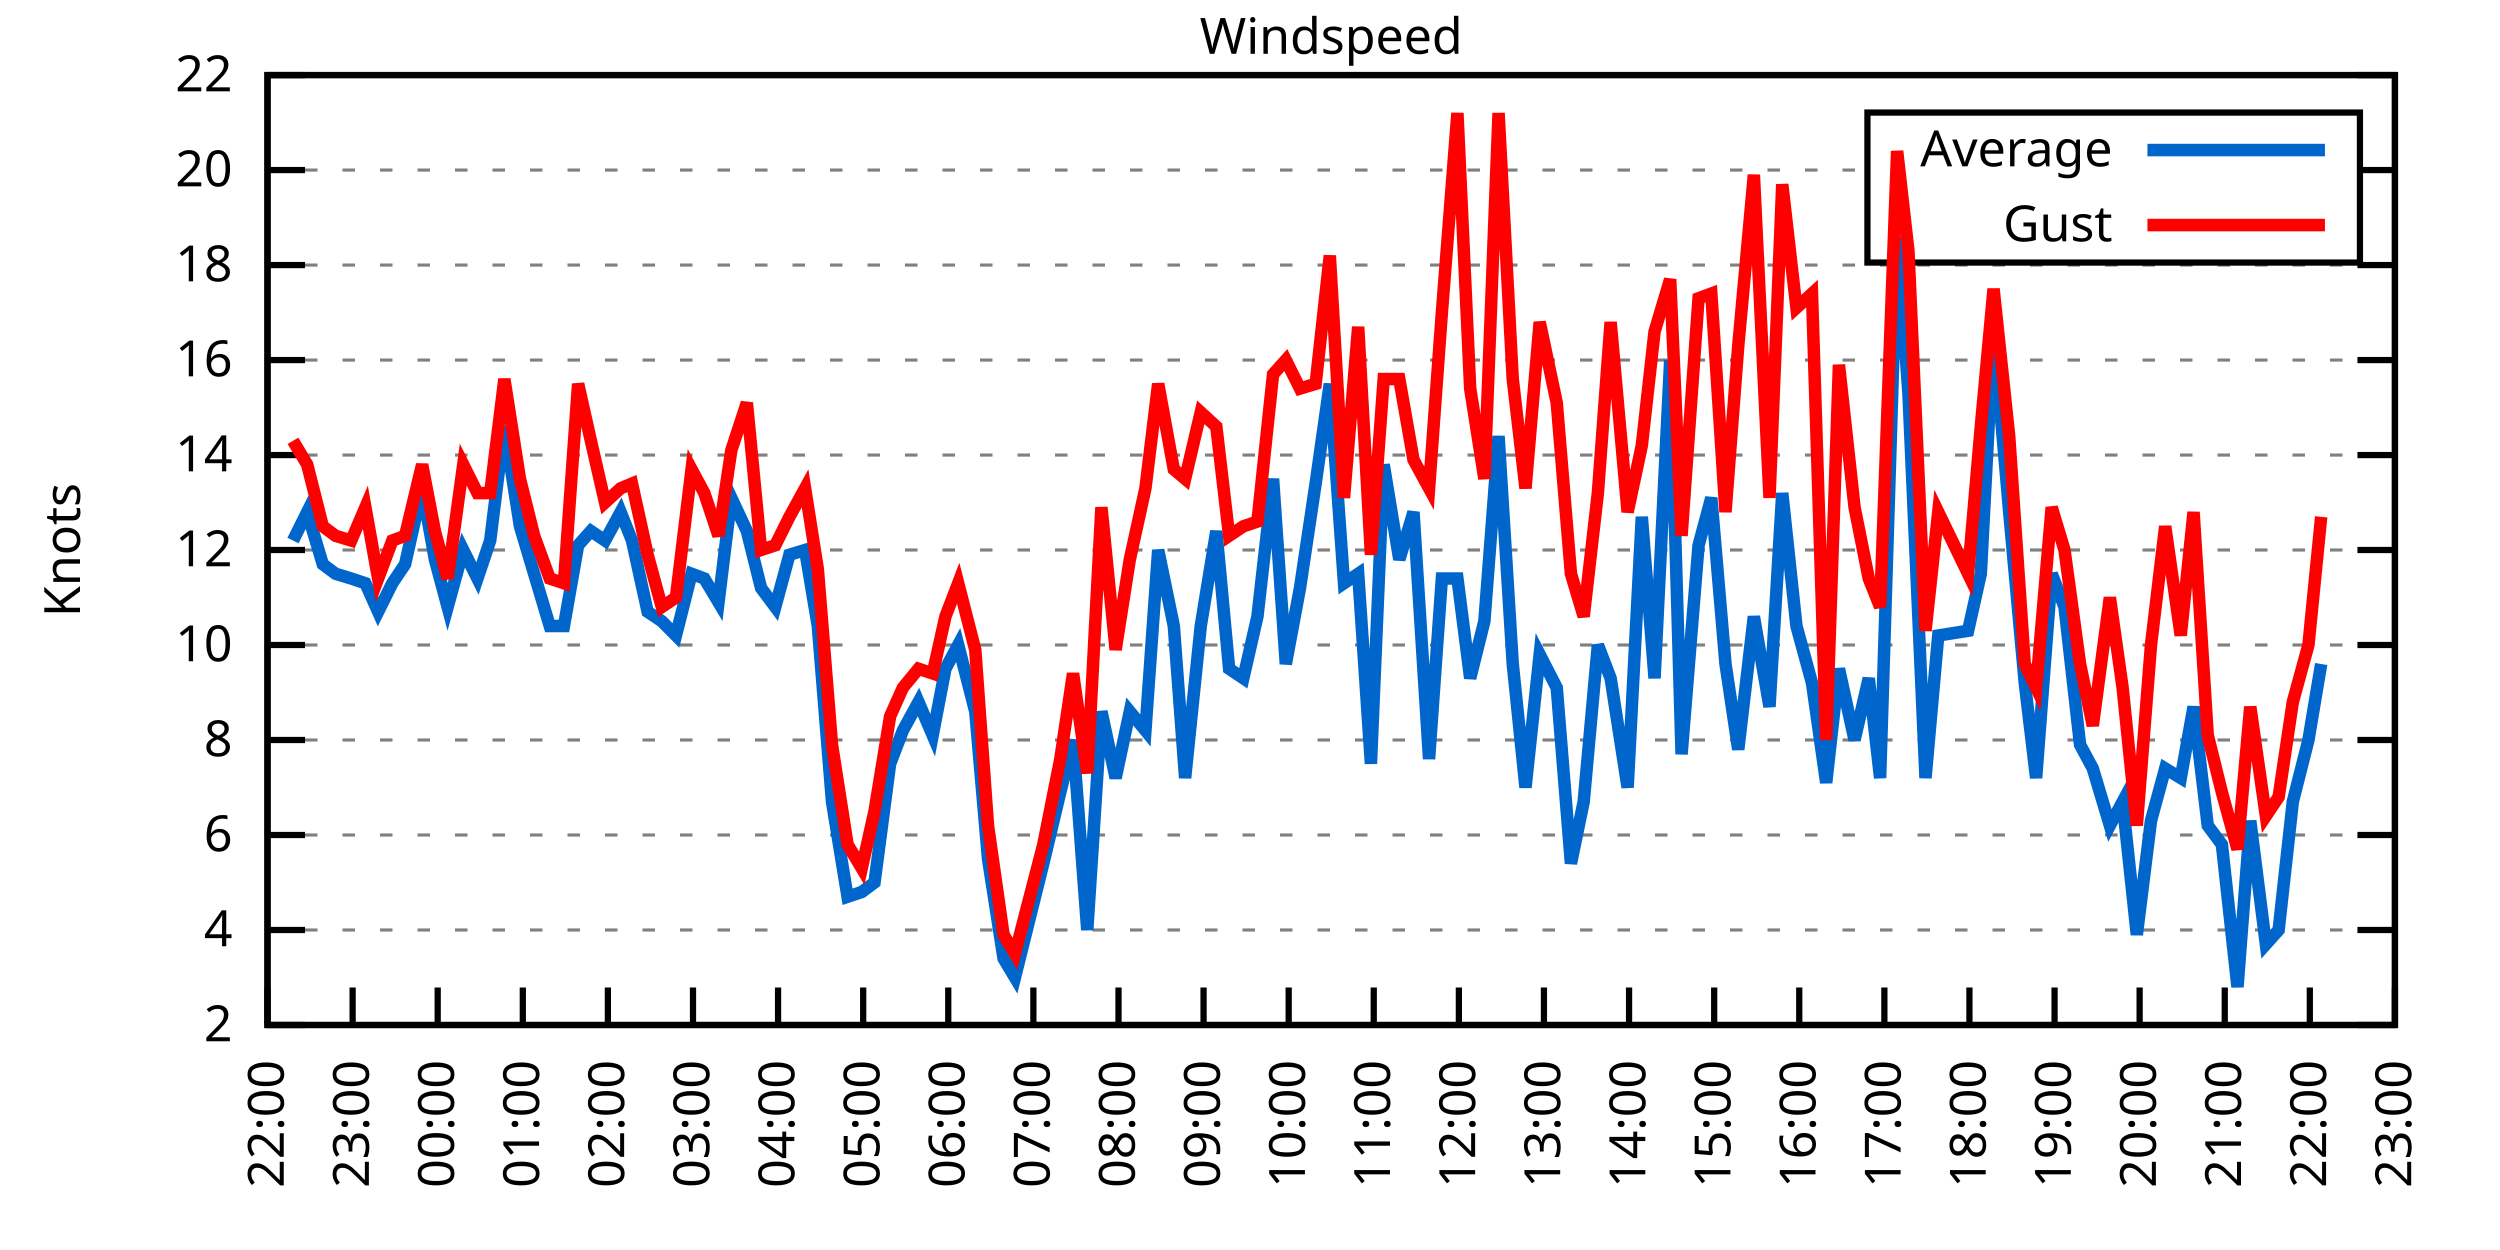
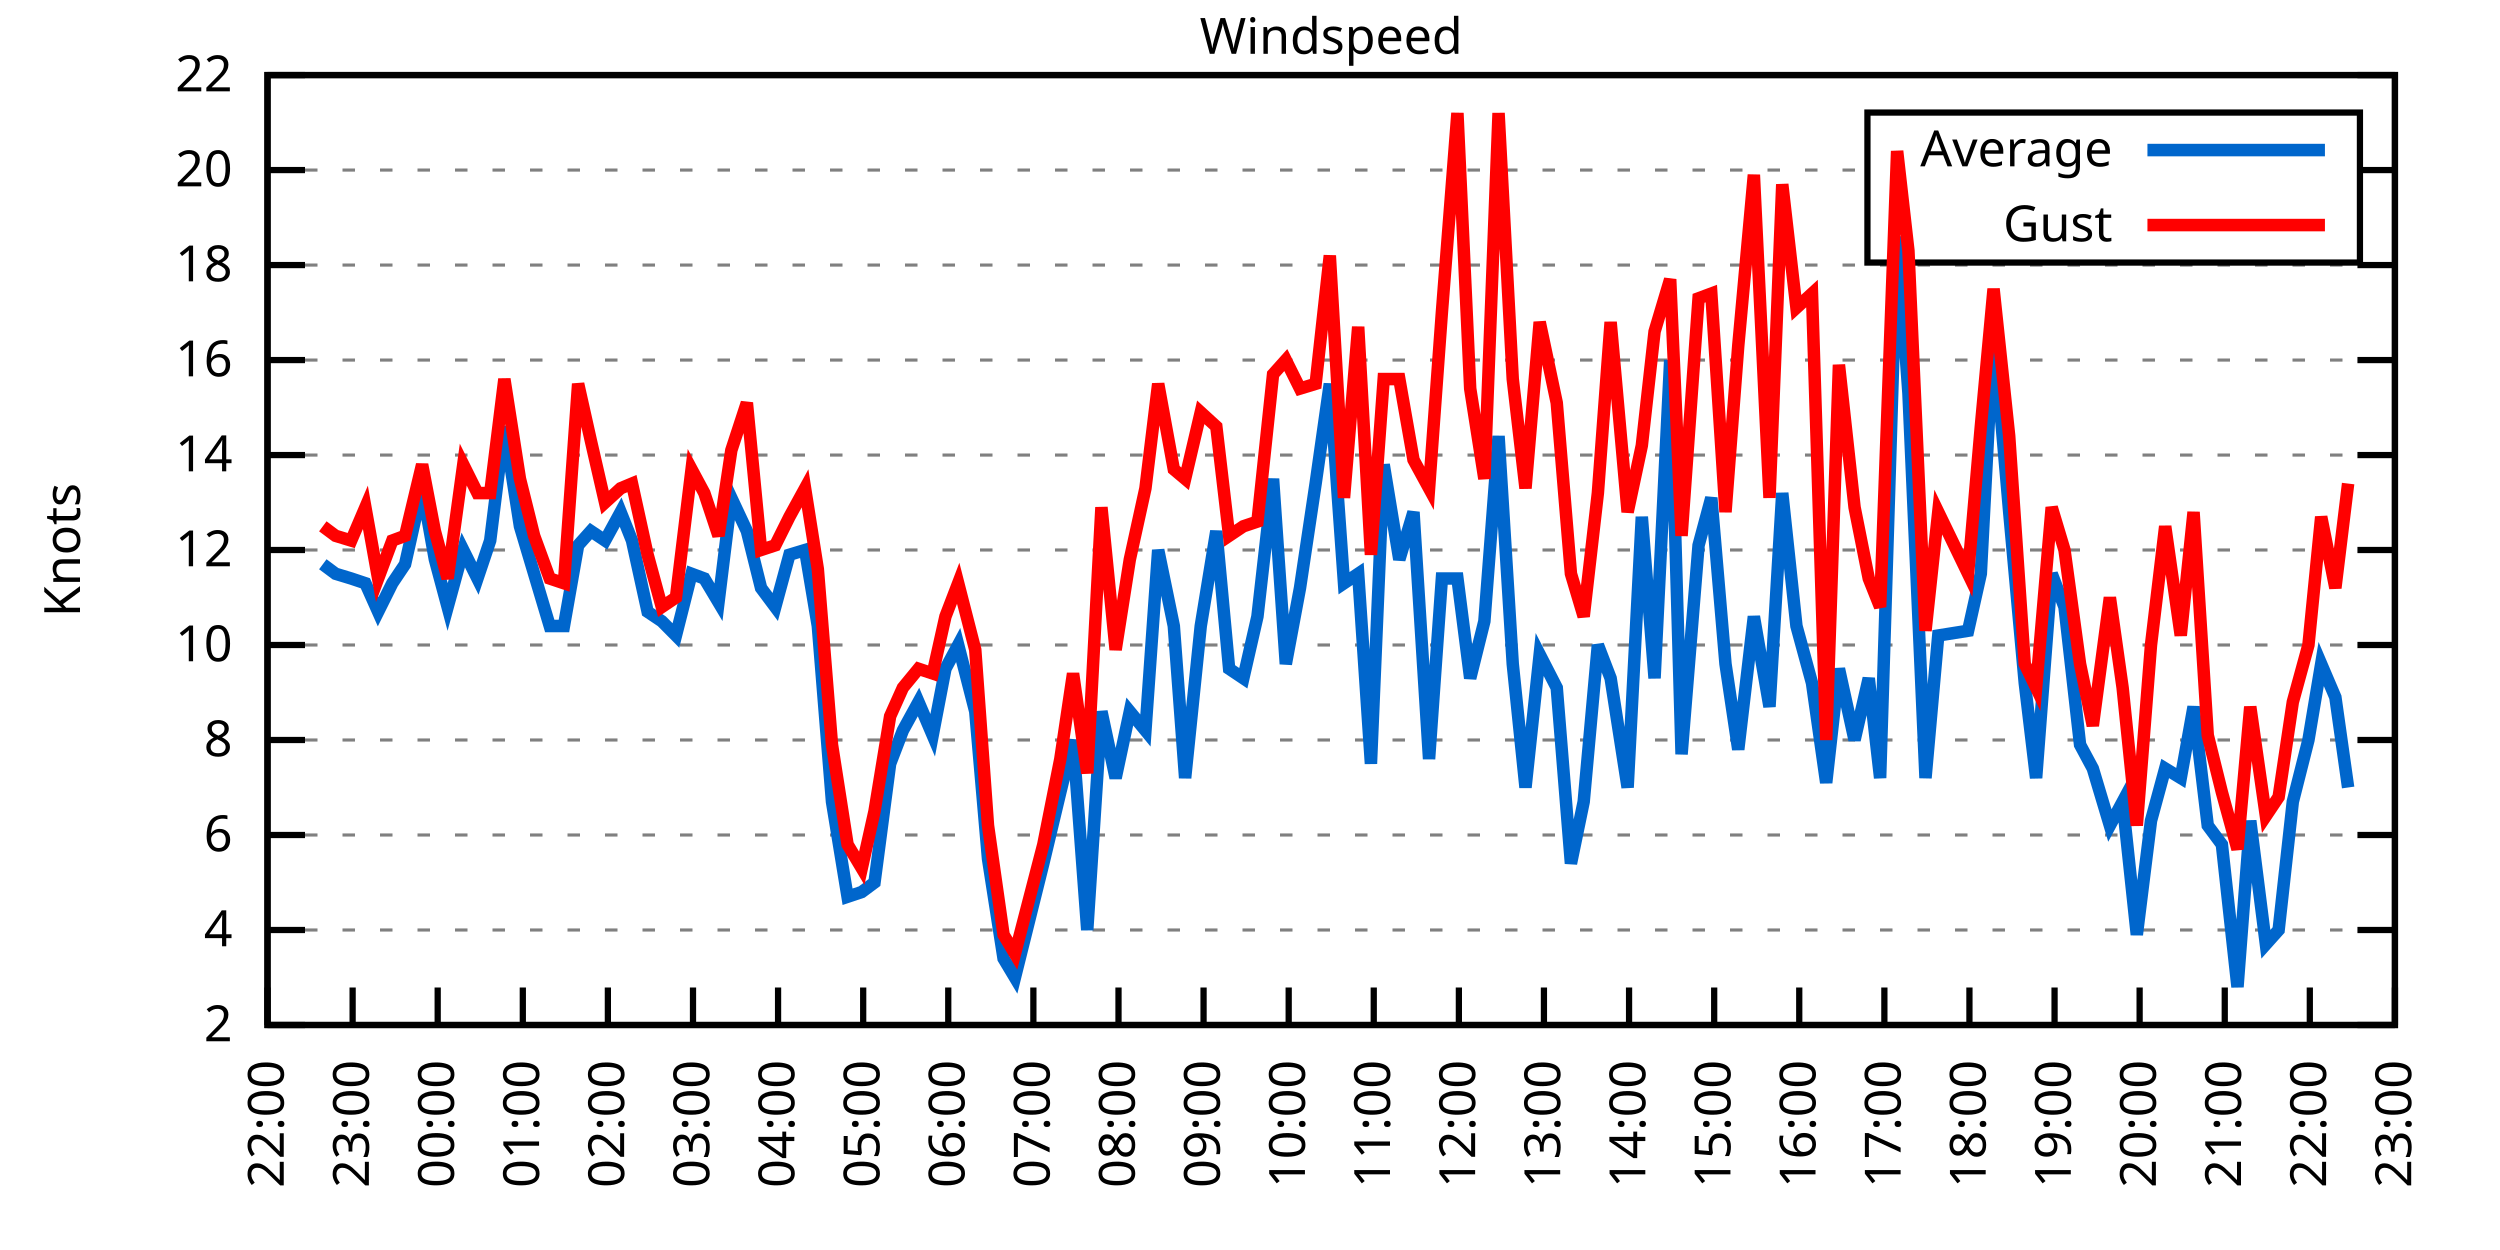
<svg xmlns="http://www.w3.org/2000/svg" xmlns:xlink="http://www.w3.org/1999/xlink" width="400" height="200" viewBox="0 0 400 200">
  <g id="gnuplot_canvas">
    <rect x="0" y="0" width="400" height="200" fill="none" />
    <defs>
      <circle id="gpDot" r="0.5" stroke-width="0.5" stroke="currentColor" />
      <path id="gpPt0" stroke-width="0.333" stroke="currentColor" d="M-1,0 h2 M0,-1 v2" />
      <path id="gpPt1" stroke-width="0.333" stroke="currentColor" d="M-1,-1 L1,1 M1,-1 L-1,1" />
      <path id="gpPt2" stroke-width="0.333" stroke="currentColor" d="M-1,0 L1,0 M0,-1 L0,1 M-1,-1 L1,1 M-1,1 L1,-1" />
      <rect id="gpPt3" stroke-width="0.333" stroke="currentColor" x="-1" y="-1" width="2" height="2" />
      <rect id="gpPt4" stroke-width="0.333" stroke="currentColor" fill="currentColor" x="-1" y="-1" width="2" height="2" />
      <circle id="gpPt5" stroke-width="0.333" stroke="currentColor" cx="0" cy="0" r="1" />
      <use xlink:href="#gpPt5" id="gpPt6" fill="currentColor" stroke="none" />
      <path id="gpPt7" stroke-width="0.333" stroke="currentColor" d="M0,-1.33 L-1.33,0.67 L1.33,0.67 z" />
      <use xlink:href="#gpPt7" id="gpPt8" fill="currentColor" stroke="none" />
      <use xlink:href="#gpPt7" id="gpPt9" stroke="currentColor" transform="rotate(180)" />
      <use xlink:href="#gpPt9" id="gpPt10" fill="currentColor" stroke="none" />
      <use xlink:href="#gpPt3" id="gpPt11" stroke="currentColor" transform="rotate(45)" />
      <use xlink:href="#gpPt11" id="gpPt12" fill="currentColor" stroke="none" />
      <path id="gpPt13" stroke-width="0.333" stroke="currentColor" d="M0,1.330 L1.265,0.411 L0.782,-1.067 L-0.782,-1.076 L-1.265,0.411 z" />
      <use xlink:href="#gpPt13" id="gpPt14" fill="currentColor" stroke="none" />
      <filter id="textbox" filterUnits="objectBoundingBox" x="0" y="0" height="1" width="1">
        <feFlood flood-color="white" flood-opacity="1" result="bgnd" />
        <feComposite in="SourceGraphic" in2="bgnd" operator="atop" />
      </filter>
      <filter id="greybox" filterUnits="objectBoundingBox" x="0" y="0" height="1" width="1">
        <feFlood flood-color="lightgrey" flood-opacity="1" result="grey" />
        <feComposite in="SourceGraphic" in2="grey" operator="atop" />
      </filter>
    </defs>
    <g fill="none" color="white" stroke="currentColor" stroke-width="1.00" stroke-linecap="butt" stroke-linejoin="miter">
</g>
    <g fill="none" color="black" stroke="currentColor" stroke-width="1.00" stroke-linecap="butt" stroke-linejoin="miter">
      <g stroke="none" shape-rendering="crispEdges">
        <polygon fill="rgb(255, 255, 255)" points="42.80,164.00 383.18,164.00 383.18,12.02 42.80,12.02 " />
      </g>
    </g>
    <g fill="none" color="black" stroke="currentColor" stroke-width="1.00" stroke-linecap="butt" stroke-linejoin="miter">
</g>
    <g fill="none" color="black" stroke="black" stroke-width="0.50" stroke-linecap="butt" stroke-linejoin="miter">
</g>
    <g fill="none" color="gray" stroke="currentColor" stroke-width="0.50" stroke-linecap="butt" stroke-linejoin="miter">
      <path stroke="gray" stroke-dasharray="2,4" class="gridline" d="M42.80,164.00 L383.19,164.00  " />
    </g>
    <g fill="none" color="gray" stroke="gray" stroke-width="1.00" stroke-linecap="butt" stroke-linejoin="miter">
</g>
    <g fill="none" color="black" stroke="currentColor" stroke-width="1.00" stroke-linecap="butt" stroke-linejoin="miter">
      <path stroke="black" d="M42.80,164.00 L48.80,164.00 M383.19,164.00 L377.19,164.00  " />
      <g transform="translate(37.20,166.60)" stroke="none" fill="black" font-family="Sans" font-size="8.00" text-anchor="end">
        <text>
          <tspan font-family="Sans"> 2</tspan>
        </text>
      </g>
    </g>
    <g fill="none" color="black" stroke="currentColor" stroke-width="1.00" stroke-linecap="butt" stroke-linejoin="miter">
</g>
    <g fill="none" color="black" stroke="black" stroke-width="0.50" stroke-linecap="butt" stroke-linejoin="miter">
</g>
    <g fill="none" color="gray" stroke="currentColor" stroke-width="0.50" stroke-linecap="butt" stroke-linejoin="miter">
      <path stroke="gray" stroke-dasharray="2,4" class="gridline" d="M42.80,148.80 L383.19,148.80  " />
    </g>
    <g fill="none" color="gray" stroke="gray" stroke-width="1.00" stroke-linecap="butt" stroke-linejoin="miter">
</g>
    <g fill="none" color="black" stroke="currentColor" stroke-width="1.00" stroke-linecap="butt" stroke-linejoin="miter">
      <path stroke="black" d="M42.80,148.80 L48.80,148.80 M383.19,148.80 L377.19,148.80  " />
      <g transform="translate(37.20,151.40)" stroke="none" fill="black" font-family="Sans" font-size="8.00" text-anchor="end">
        <text>
          <tspan font-family="Sans"> 4</tspan>
        </text>
      </g>
    </g>
    <g fill="none" color="black" stroke="currentColor" stroke-width="1.00" stroke-linecap="butt" stroke-linejoin="miter">
</g>
    <g fill="none" color="black" stroke="black" stroke-width="0.50" stroke-linecap="butt" stroke-linejoin="miter">
</g>
    <g fill="none" color="gray" stroke="currentColor" stroke-width="0.50" stroke-linecap="butt" stroke-linejoin="miter">
      <path stroke="gray" stroke-dasharray="2,4" class="gridline" d="M42.80,133.60 L383.19,133.60  " />
    </g>
    <g fill="none" color="gray" stroke="gray" stroke-width="1.00" stroke-linecap="butt" stroke-linejoin="miter">
</g>
    <g fill="none" color="black" stroke="currentColor" stroke-width="1.00" stroke-linecap="butt" stroke-linejoin="miter">
      <path stroke="black" d="M42.80,133.60 L48.80,133.60 M383.19,133.60 L377.19,133.60  " />
      <g transform="translate(37.20,136.20)" stroke="none" fill="black" font-family="Sans" font-size="8.00" text-anchor="end">
        <text>
          <tspan font-family="Sans"> 6</tspan>
        </text>
      </g>
    </g>
    <g fill="none" color="black" stroke="currentColor" stroke-width="1.00" stroke-linecap="butt" stroke-linejoin="miter">
</g>
    <g fill="none" color="black" stroke="black" stroke-width="0.50" stroke-linecap="butt" stroke-linejoin="miter">
</g>
    <g fill="none" color="gray" stroke="currentColor" stroke-width="0.50" stroke-linecap="butt" stroke-linejoin="miter">
      <path stroke="gray" stroke-dasharray="2,4" class="gridline" d="M42.80,118.40 L383.19,118.40  " />
    </g>
    <g fill="none" color="gray" stroke="gray" stroke-width="1.00" stroke-linecap="butt" stroke-linejoin="miter">
</g>
    <g fill="none" color="black" stroke="currentColor" stroke-width="1.00" stroke-linecap="butt" stroke-linejoin="miter">
      <path stroke="black" d="M42.80,118.40 L48.80,118.40 M383.19,118.40 L377.19,118.40  " />
      <g transform="translate(37.20,121.00)" stroke="none" fill="black" font-family="Sans" font-size="8.00" text-anchor="end">
        <text>
          <tspan font-family="Sans"> 8</tspan>
        </text>
      </g>
    </g>
    <g fill="none" color="black" stroke="currentColor" stroke-width="1.00" stroke-linecap="butt" stroke-linejoin="miter">
</g>
    <g fill="none" color="black" stroke="black" stroke-width="0.50" stroke-linecap="butt" stroke-linejoin="miter">
</g>
    <g fill="none" color="gray" stroke="currentColor" stroke-width="0.50" stroke-linecap="butt" stroke-linejoin="miter">
      <path stroke="gray" stroke-dasharray="2,4" class="gridline" d="M42.80,103.20 L383.19,103.20  " />
    </g>
    <g fill="none" color="gray" stroke="gray" stroke-width="1.00" stroke-linecap="butt" stroke-linejoin="miter">
</g>
    <g fill="none" color="black" stroke="currentColor" stroke-width="1.00" stroke-linecap="butt" stroke-linejoin="miter">
      <path stroke="black" d="M42.80,103.20 L48.80,103.20 M383.19,103.20 L377.19,103.20  " />
      <g transform="translate(37.20,105.80)" stroke="none" fill="black" font-family="Sans" font-size="8.00" text-anchor="end">
        <text>
          <tspan font-family="Sans"> 10</tspan>
        </text>
      </g>
    </g>
    <g fill="none" color="black" stroke="currentColor" stroke-width="1.00" stroke-linecap="butt" stroke-linejoin="miter">
</g>
    <g fill="none" color="black" stroke="black" stroke-width="0.50" stroke-linecap="butt" stroke-linejoin="miter">
</g>
    <g fill="none" color="gray" stroke="currentColor" stroke-width="0.50" stroke-linecap="butt" stroke-linejoin="miter">
      <path stroke="gray" stroke-dasharray="2,4" class="gridline" d="M42.80,88.00 L383.19,88.00  " />
    </g>
    <g fill="none" color="gray" stroke="gray" stroke-width="1.00" stroke-linecap="butt" stroke-linejoin="miter">
</g>
    <g fill="none" color="black" stroke="currentColor" stroke-width="1.00" stroke-linecap="butt" stroke-linejoin="miter">
      <path stroke="black" d="M42.80,88.00 L48.80,88.00 M383.19,88.00 L377.19,88.00  " />
      <g transform="translate(37.20,90.60)" stroke="none" fill="black" font-family="Sans" font-size="8.00" text-anchor="end">
        <text>
          <tspan font-family="Sans"> 12</tspan>
        </text>
      </g>
    </g>
    <g fill="none" color="black" stroke="currentColor" stroke-width="1.00" stroke-linecap="butt" stroke-linejoin="miter">
</g>
    <g fill="none" color="black" stroke="black" stroke-width="0.50" stroke-linecap="butt" stroke-linejoin="miter">
</g>
    <g fill="none" color="gray" stroke="currentColor" stroke-width="0.50" stroke-linecap="butt" stroke-linejoin="miter">
      <path stroke="gray" stroke-dasharray="2,4" class="gridline" d="M42.80,72.81 L383.19,72.81  " />
    </g>
    <g fill="none" color="gray" stroke="gray" stroke-width="1.00" stroke-linecap="butt" stroke-linejoin="miter">
</g>
    <g fill="none" color="black" stroke="currentColor" stroke-width="1.00" stroke-linecap="butt" stroke-linejoin="miter">
      <path stroke="black" d="M42.80,72.81 L48.80,72.81 M383.19,72.81 L377.19,72.81  " />
      <g transform="translate(37.20,75.41)" stroke="none" fill="black" font-family="Sans" font-size="8.00" text-anchor="end">
        <text>
          <tspan font-family="Sans"> 14</tspan>
        </text>
      </g>
    </g>
    <g fill="none" color="black" stroke="currentColor" stroke-width="1.00" stroke-linecap="butt" stroke-linejoin="miter">
</g>
    <g fill="none" color="black" stroke="black" stroke-width="0.50" stroke-linecap="butt" stroke-linejoin="miter">
</g>
    <g fill="none" color="gray" stroke="currentColor" stroke-width="0.50" stroke-linecap="butt" stroke-linejoin="miter">
      <path stroke="gray" stroke-dasharray="2,4" class="gridline" d="M42.80,57.61 L383.19,57.61  " />
    </g>
    <g fill="none" color="gray" stroke="gray" stroke-width="1.00" stroke-linecap="butt" stroke-linejoin="miter">
</g>
    <g fill="none" color="black" stroke="currentColor" stroke-width="1.00" stroke-linecap="butt" stroke-linejoin="miter">
      <path stroke="black" d="M42.80,57.61 L48.80,57.61 M383.19,57.61 L377.19,57.61  " />
      <g transform="translate(37.20,60.21)" stroke="none" fill="black" font-family="Sans" font-size="8.00" text-anchor="end">
        <text>
          <tspan font-family="Sans"> 16</tspan>
        </text>
      </g>
    </g>
    <g fill="none" color="black" stroke="currentColor" stroke-width="1.00" stroke-linecap="butt" stroke-linejoin="miter">
</g>
    <g fill="none" color="black" stroke="black" stroke-width="0.50" stroke-linecap="butt" stroke-linejoin="miter">
</g>
    <g fill="none" color="gray" stroke="currentColor" stroke-width="0.50" stroke-linecap="butt" stroke-linejoin="miter">
      <path stroke="gray" stroke-dasharray="2,4" class="gridline" d="M42.80,42.41 L383.19,42.41  " />
    </g>
    <g fill="none" color="gray" stroke="gray" stroke-width="1.00" stroke-linecap="butt" stroke-linejoin="miter">
</g>
    <g fill="none" color="black" stroke="currentColor" stroke-width="1.00" stroke-linecap="butt" stroke-linejoin="miter">
      <path stroke="black" d="M42.80,42.41 L48.80,42.41 M383.19,42.41 L377.19,42.41  " />
      <g transform="translate(37.20,45.01)" stroke="none" fill="black" font-family="Sans" font-size="8.00" text-anchor="end">
        <text>
          <tspan font-family="Sans"> 18</tspan>
        </text>
      </g>
    </g>
    <g fill="none" color="black" stroke="currentColor" stroke-width="1.00" stroke-linecap="butt" stroke-linejoin="miter">
</g>
    <g fill="none" color="black" stroke="black" stroke-width="0.50" stroke-linecap="butt" stroke-linejoin="miter">
</g>
    <g fill="none" color="gray" stroke="currentColor" stroke-width="0.50" stroke-linecap="butt" stroke-linejoin="miter">
      <path stroke="gray" stroke-dasharray="2,4" class="gridline" d="M42.80,27.21 L298.79,27.21 M377.59,27.21 L383.19,27.21  " />
    </g>
    <g fill="none" color="gray" stroke="gray" stroke-width="1.00" stroke-linecap="butt" stroke-linejoin="miter">
</g>
    <g fill="none" color="black" stroke="currentColor" stroke-width="1.00" stroke-linecap="butt" stroke-linejoin="miter">
      <path stroke="black" d="M42.80,27.21 L48.80,27.21 M383.19,27.21 L377.19,27.21  " />
      <g transform="translate(37.20,29.81)" stroke="none" fill="black" font-family="Sans" font-size="8.00" text-anchor="end">
        <text>
          <tspan font-family="Sans"> 20</tspan>
        </text>
      </g>
    </g>
    <g fill="none" color="black" stroke="currentColor" stroke-width="1.00" stroke-linecap="butt" stroke-linejoin="miter">
</g>
    <g fill="none" color="black" stroke="black" stroke-width="0.50" stroke-linecap="butt" stroke-linejoin="miter">
</g>
    <g fill="none" color="gray" stroke="currentColor" stroke-width="0.50" stroke-linecap="butt" stroke-linejoin="miter">
      <path stroke="gray" stroke-dasharray="2,4" class="gridline" d="M42.80,12.01 L383.19,12.01  " />
    </g>
    <g fill="none" color="gray" stroke="gray" stroke-width="1.00" stroke-linecap="butt" stroke-linejoin="miter">
</g>
    <g fill="none" color="black" stroke="currentColor" stroke-width="1.00" stroke-linecap="butt" stroke-linejoin="miter">
      <path stroke="black" d="M42.80,12.01 L48.80,12.01 M383.19,12.01 L377.19,12.01  " />
      <g transform="translate(37.20,14.61)" stroke="none" fill="black" font-family="Sans" font-size="8.00" text-anchor="end">
        <text>
          <tspan font-family="Sans"> 22</tspan>
        </text>
      </g>
    </g>
    <g fill="none" color="black" stroke="currentColor" stroke-width="1.00" stroke-linecap="butt" stroke-linejoin="miter">
      <path stroke="black" d="M42.80,164.00 L42.80,158.00  " />
      <g transform="translate(45.40,169.60) rotate(270.00)" stroke="none" fill="black" font-family="Sans" font-size="8.00" text-anchor="end">
        <text>
          <tspan font-family="Sans">22:00</tspan>
        </text>
      </g>
    </g>
    <g fill="none" color="black" stroke="currentColor" stroke-width="1.00" stroke-linecap="butt" stroke-linejoin="miter">
      <path stroke="black" d="M56.42,164.00 L56.42,158.00  " />
      <g transform="translate(59.02,169.60) rotate(270.00)" stroke="none" fill="black" font-family="Sans" font-size="8.00" text-anchor="end">
        <text>
          <tspan font-family="Sans">23:00</tspan>
        </text>
      </g>
    </g>
    <g fill="none" color="black" stroke="currentColor" stroke-width="1.00" stroke-linecap="butt" stroke-linejoin="miter">
      <path stroke="black" d="M70.03,164.00 L70.03,158.00  " />
      <g transform="translate(72.63,169.60) rotate(270.00)" stroke="none" fill="black" font-family="Sans" font-size="8.00" text-anchor="end">
        <text>
          <tspan font-family="Sans">00:00</tspan>
        </text>
      </g>
    </g>
    <g fill="none" color="black" stroke="currentColor" stroke-width="1.00" stroke-linecap="butt" stroke-linejoin="miter">
      <path stroke="black" d="M83.65,164.00 L83.65,158.00  " />
      <g transform="translate(86.25,169.60) rotate(270.00)" stroke="none" fill="black" font-family="Sans" font-size="8.00" text-anchor="end">
        <text>
          <tspan font-family="Sans">01:00</tspan>
        </text>
      </g>
    </g>
    <g fill="none" color="black" stroke="currentColor" stroke-width="1.00" stroke-linecap="butt" stroke-linejoin="miter">
      <path stroke="black" d="M97.26,164.00 L97.26,158.00  " />
      <g transform="translate(99.86,169.60) rotate(270.00)" stroke="none" fill="black" font-family="Sans" font-size="8.00" text-anchor="end">
        <text>
          <tspan font-family="Sans">02:00</tspan>
        </text>
      </g>
    </g>
    <g fill="none" color="black" stroke="currentColor" stroke-width="1.00" stroke-linecap="butt" stroke-linejoin="miter">
      <path stroke="black" d="M110.88,164.00 L110.88,158.00  " />
      <g transform="translate(113.48,169.60) rotate(270.00)" stroke="none" fill="black" font-family="Sans" font-size="8.00" text-anchor="end">
        <text>
          <tspan font-family="Sans">03:00</tspan>
        </text>
      </g>
    </g>
    <g fill="none" color="black" stroke="currentColor" stroke-width="1.00" stroke-linecap="butt" stroke-linejoin="miter">
      <path stroke="black" d="M124.49,164.00 L124.49,158.00  " />
      <g transform="translate(127.09,169.60) rotate(270.00)" stroke="none" fill="black" font-family="Sans" font-size="8.00" text-anchor="end">
        <text>
          <tspan font-family="Sans">04:00</tspan>
        </text>
      </g>
    </g>
    <g fill="none" color="black" stroke="currentColor" stroke-width="1.00" stroke-linecap="butt" stroke-linejoin="miter">
      <path stroke="black" d="M138.11,164.00 L138.11,158.00  " />
      <g transform="translate(140.71,169.60) rotate(270.00)" stroke="none" fill="black" font-family="Sans" font-size="8.00" text-anchor="end">
        <text>
          <tspan font-family="Sans">05:00</tspan>
        </text>
      </g>
    </g>
    <g fill="none" color="black" stroke="currentColor" stroke-width="1.00" stroke-linecap="butt" stroke-linejoin="miter">
      <path stroke="black" d="M151.72,164.00 L151.72,158.00  " />
      <g transform="translate(154.32,169.60) rotate(270.00)" stroke="none" fill="black" font-family="Sans" font-size="8.00" text-anchor="end">
        <text>
          <tspan font-family="Sans">06:00</tspan>
        </text>
      </g>
    </g>
    <g fill="none" color="black" stroke="currentColor" stroke-width="1.00" stroke-linecap="butt" stroke-linejoin="miter">
      <path stroke="black" d="M165.34,164.00 L165.34,158.00  " />
      <g transform="translate(167.94,169.60) rotate(270.00)" stroke="none" fill="black" font-family="Sans" font-size="8.00" text-anchor="end">
        <text>
          <tspan font-family="Sans">07:00</tspan>
        </text>
      </g>
    </g>
    <g fill="none" color="black" stroke="currentColor" stroke-width="1.00" stroke-linecap="butt" stroke-linejoin="miter">
      <path stroke="black" d="M178.96,164.00 L178.96,158.00  " />
      <g transform="translate(181.56,169.60) rotate(270.00)" stroke="none" fill="black" font-family="Sans" font-size="8.00" text-anchor="end">
        <text>
          <tspan font-family="Sans">08:00</tspan>
        </text>
      </g>
    </g>
    <g fill="none" color="black" stroke="currentColor" stroke-width="1.00" stroke-linecap="butt" stroke-linejoin="miter">
      <path stroke="black" d="M192.57,164.00 L192.57,158.00  " />
      <g transform="translate(195.17,169.60) rotate(270.00)" stroke="none" fill="black" font-family="Sans" font-size="8.00" text-anchor="end">
        <text>
          <tspan font-family="Sans">09:00</tspan>
        </text>
      </g>
    </g>
    <g fill="none" color="black" stroke="currentColor" stroke-width="1.00" stroke-linecap="butt" stroke-linejoin="miter">
      <path stroke="black" d="M206.19,164.00 L206.19,158.00  " />
      <g transform="translate(208.79,169.60) rotate(270.00)" stroke="none" fill="black" font-family="Sans" font-size="8.00" text-anchor="end">
        <text>
          <tspan font-family="Sans">10:00</tspan>
        </text>
      </g>
    </g>
    <g fill="none" color="black" stroke="currentColor" stroke-width="1.00" stroke-linecap="butt" stroke-linejoin="miter">
      <path stroke="black" d="M219.80,164.00 L219.80,158.00  " />
      <g transform="translate(222.40,169.60) rotate(270.00)" stroke="none" fill="black" font-family="Sans" font-size="8.00" text-anchor="end">
        <text>
          <tspan font-family="Sans">11:00</tspan>
        </text>
      </g>
    </g>
    <g fill="none" color="black" stroke="currentColor" stroke-width="1.00" stroke-linecap="butt" stroke-linejoin="miter">
      <path stroke="black" d="M233.42,164.00 L233.42,158.00  " />
      <g transform="translate(236.02,169.60) rotate(270.00)" stroke="none" fill="black" font-family="Sans" font-size="8.00" text-anchor="end">
        <text>
          <tspan font-family="Sans">12:00</tspan>
        </text>
      </g>
    </g>
    <g fill="none" color="black" stroke="currentColor" stroke-width="1.00" stroke-linecap="butt" stroke-linejoin="miter">
      <path stroke="black" d="M247.03,164.00 L247.03,158.00  " />
      <g transform="translate(249.63,169.60) rotate(270.00)" stroke="none" fill="black" font-family="Sans" font-size="8.00" text-anchor="end">
        <text>
          <tspan font-family="Sans">13:00</tspan>
        </text>
      </g>
    </g>
    <g fill="none" color="black" stroke="currentColor" stroke-width="1.00" stroke-linecap="butt" stroke-linejoin="miter">
      <path stroke="black" d="M260.65,164.00 L260.65,158.00  " />
      <g transform="translate(263.25,169.60) rotate(270.00)" stroke="none" fill="black" font-family="Sans" font-size="8.00" text-anchor="end">
        <text>
          <tspan font-family="Sans">14:00</tspan>
        </text>
      </g>
    </g>
    <g fill="none" color="black" stroke="currentColor" stroke-width="1.00" stroke-linecap="butt" stroke-linejoin="miter">
      <path stroke="black" d="M274.27,164.00 L274.27,158.00  " />
      <g transform="translate(276.87,169.60) rotate(270.00)" stroke="none" fill="black" font-family="Sans" font-size="8.00" text-anchor="end">
        <text>
          <tspan font-family="Sans">15:00</tspan>
        </text>
      </g>
    </g>
    <g fill="none" color="black" stroke="currentColor" stroke-width="1.00" stroke-linecap="butt" stroke-linejoin="miter">
      <path stroke="black" d="M287.88,164.00 L287.88,158.00  " />
      <g transform="translate(290.48,169.60) rotate(270.00)" stroke="none" fill="black" font-family="Sans" font-size="8.00" text-anchor="end">
        <text>
          <tspan font-family="Sans">16:00</tspan>
        </text>
      </g>
    </g>
    <g fill="none" color="black" stroke="currentColor" stroke-width="1.00" stroke-linecap="butt" stroke-linejoin="miter">
      <path stroke="black" d="M301.50,164.00 L301.50,158.00  " />
      <g transform="translate(304.10,169.60) rotate(270.00)" stroke="none" fill="black" font-family="Sans" font-size="8.00" text-anchor="end">
        <text>
          <tspan font-family="Sans">17:00</tspan>
        </text>
      </g>
    </g>
    <g fill="none" color="black" stroke="currentColor" stroke-width="1.00" stroke-linecap="butt" stroke-linejoin="miter">
      <path stroke="black" d="M315.11,164.00 L315.11,158.00  " />
      <g transform="translate(317.71,169.60) rotate(270.00)" stroke="none" fill="black" font-family="Sans" font-size="8.00" text-anchor="end">
        <text>
          <tspan font-family="Sans">18:00</tspan>
        </text>
      </g>
    </g>
    <g fill="none" color="black" stroke="currentColor" stroke-width="1.00" stroke-linecap="butt" stroke-linejoin="miter">
      <path stroke="black" d="M328.73,164.00 L328.73,158.00  " />
      <g transform="translate(331.33,169.60) rotate(270.00)" stroke="none" fill="black" font-family="Sans" font-size="8.00" text-anchor="end">
        <text>
          <tspan font-family="Sans">19:00</tspan>
        </text>
      </g>
    </g>
    <g fill="none" color="black" stroke="currentColor" stroke-width="1.00" stroke-linecap="butt" stroke-linejoin="miter">
      <path stroke="black" d="M342.34,164.00 L342.34,158.00  " />
      <g transform="translate(344.94,169.60) rotate(270.00)" stroke="none" fill="black" font-family="Sans" font-size="8.00" text-anchor="end">
        <text>
          <tspan font-family="Sans">20:00</tspan>
        </text>
      </g>
    </g>
    <g fill="none" color="black" stroke="currentColor" stroke-width="1.00" stroke-linecap="butt" stroke-linejoin="miter">
      <path stroke="black" d="M355.96,164.00 L355.96,158.00  " />
      <g transform="translate(358.56,169.60) rotate(270.00)" stroke="none" fill="black" font-family="Sans" font-size="8.00" text-anchor="end">
        <text>
          <tspan font-family="Sans">21:00</tspan>
        </text>
      </g>
    </g>
    <g fill="none" color="black" stroke="currentColor" stroke-width="1.00" stroke-linecap="butt" stroke-linejoin="miter">
      <path stroke="black" d="M369.57,164.00 L369.57,158.00  " />
      <g transform="translate(372.17,169.60) rotate(270.00)" stroke="none" fill="black" font-family="Sans" font-size="8.00" text-anchor="end">
        <text>
          <tspan font-family="Sans">22:00</tspan>
        </text>
      </g>
    </g>
    <g fill="none" color="black" stroke="currentColor" stroke-width="1.00" stroke-linecap="butt" stroke-linejoin="miter">
      <path stroke="black" d="M383.19,164.00 L383.19,158.00  " />
      <g transform="translate(385.79,169.60) rotate(270.00)" stroke="none" fill="black" font-family="Sans" font-size="8.00" text-anchor="end">
        <text>
          <tspan font-family="Sans">23:00</tspan>
        </text>
      </g>
    </g>
    <g fill="none" color="black" stroke="currentColor" stroke-width="1.00" stroke-linecap="butt" stroke-linejoin="miter">
</g>
    <g fill="none" color="black" stroke="currentColor" stroke-width="1.00" stroke-linecap="butt" stroke-linejoin="miter">
      <path stroke="black" d="M42.80,12.01 L42.80,164.00 L383.19,164.00 L383.19,12.01 L42.80,12.01 Z  " />
    </g>
    <g fill="none" color="black" stroke="currentColor" stroke-width="1.00" stroke-linecap="butt" stroke-linejoin="miter">
</g>
    <g fill="none" color="black" stroke="currentColor" stroke-width="1.00" stroke-linecap="butt" stroke-linejoin="miter">
      <path stroke="black" d="M298.79,42.01 L298.79,18.01 L377.59,18.01 L377.59,42.01 L298.79,42.01 Z  " />
    </g>
    <g id="Windspeed_plot_1">
      <g fill="none" color="white" stroke="black" stroke-width="2.00" stroke-linecap="butt" stroke-linejoin="miter">
</g>
      <g fill="none" color="black" stroke="currentColor" stroke-width="2.00" stroke-linecap="butt" stroke-linejoin="miter">
        <g transform="translate(337.99,26.61)" stroke="none" fill="black" font-family="Sans" font-size="8.00" text-anchor="end">
          <text>
            <tspan font-family="Sans">Average</tspan>
          </text>
        </g>
      </g>
      <g fill="none" color="black" stroke="currentColor" stroke-width="2.00" stroke-linecap="butt" stroke-linejoin="miter">
-         <path stroke="rgb(  0, 102, 204)" d="M343.59,24.01 L371.99,24.01 M46.88,86.49 L49.15,81.93 L51.65,90.28 L53.69,91.80 L56.19,92.56 L58.46,93.32   L60.50,97.88 L62.77,93.32 L64.81,90.28 L67.54,78.13 L69.58,89.52 L71.62,97.12 L74.12,88.00 L76.39,92.56   L78.43,86.49 L80.70,68.25 L83.19,84.21 L85.46,91.80 L87.96,100.16 L90.23,100.16 L92.50,87.25 L94.54,84.97   L96.81,86.49 L99.30,81.93 L101.12,86.49 L103.62,97.88 L105.89,99.40 L108.15,101.68 L110.65,91.80 L112.69,92.56   L114.96,96.36 L117.01,79.65 L119.50,84.97 L121.77,94.08 L124.04,97.12 L126.31,88.76 L128.81,88.00 L130.85,100.16   L133.12,128.28 L135.61,143.48 L137.88,142.72 L139.92,141.20 L142.42,122.20 L144.46,116.88 L146.96,112.32 L149.23,117.64   L151.27,107.00 L153.31,103.20 L156.04,113.84 L158.08,137.40 L160.57,153.36 L162.39,156.40 L166.93,138.16 L169.65,126.76   L171.69,118.40 L173.96,148.80 L176.23,113.84 L178.50,124.48 L180.77,113.84 L183.27,116.88 L185.31,88.00 L187.81,100.16   L189.62,124.48 L192.12,100.16 L194.61,84.97 L196.66,107.00 L198.93,108.52 L201.19,98.64 L203.69,76.61 L205.73,106.24   L208.00,94.08 L210.50,77.37 L212.77,61.41 L215.04,93.32 L217.31,91.80 L219.35,122.20 L221.39,74.33 L223.89,89.52   L226.16,81.93 L228.65,121.44 L230.70,92.56 L233.19,92.56 L235.23,108.52 L237.50,99.40 L239.77,69.77 L242.04,106.24   L244.08,126.00 L246.35,104.72 L249.08,110.04 L251.35,138.16 L253.39,128.28 L255.66,103.20 L257.70,108.52 L260.42,126.00   L262.69,82.69 L264.73,108.52 L267.23,57.61 L269.05,120.68 L271.77,87.25 L273.81,79.65 L276.08,106.24 L278.12,119.92   L280.62,98.64 L283.12,113.08 L285.16,78.89 L287.43,100.16 L289.92,109.28 L292.19,125.24 L294.23,107.00 L296.73,118.40   L299.00,108.52 L300.82,124.48 L303.54,37.85 L305.35,62.93 L308.08,124.48 L310.12,101.68 L314.89,100.92 L316.93,91.80   L318.97,53.05 L321.47,81.93 L323.96,109.28 L325.78,124.48 L328.27,91.80 L330.32,97.12 L332.81,119.16 L334.85,122.96   L337.58,132.08 L339.62,128.28 L341.89,149.56 L344.16,131.32 L346.43,122.96 L348.92,124.48 L350.97,113.08 L353.24,132.08   L355.50,135.12 L358.00,157.92 L360.04,131.32 L362.54,151.08 L364.58,148.80 L366.85,128.28 L369.35,118.40 L371.39,106.24    " />
+         <path stroke="rgb(  0, 102, 204)" d="M343.59,24.01 L371.99,24.01 M51.65,90.28 L53.69,91.80 L56.19,92.56 L58.46,93.32 L60.50,97.88 L62.77,93.32   L64.81,90.28 L67.54,78.13 L69.58,89.52 L71.62,97.12 L74.12,88.00 L76.39,92.56 L78.43,86.49 L80.70,68.25   L83.19,84.21 L85.46,91.80 L87.96,100.16 L90.23,100.16 L92.50,87.25 L94.54,84.97 L96.81,86.49 L99.30,81.93   L101.12,86.49 L103.62,97.88 L105.89,99.40 L108.15,101.68 L110.65,91.80 L112.69,92.56 L114.96,96.36 L117.01,79.65   L119.50,84.97 L121.77,94.08 L124.04,97.12 L126.31,88.76 L128.81,88.00 L130.85,100.16 L133.12,128.28 L135.61,143.48   L137.88,142.72 L139.92,141.20 L142.42,122.20 L144.46,116.88 L146.96,112.32 L149.23,117.64 L151.27,107.00 L153.31,103.20   L156.04,113.84 L158.08,137.40 L160.57,153.36 L162.39,156.40 L166.93,138.16 L169.65,126.76 L171.69,118.40 L173.96,148.80   L176.23,113.84 L178.50,124.48 L180.77,113.84 L183.27,116.88 L185.31,88.00 L187.81,100.16 L189.62,124.48 L192.12,100.16   L194.61,84.97 L196.66,107.00 L198.93,108.52 L201.19,98.64 L203.69,76.61 L205.73,106.24 L208.00,94.08 L210.50,77.37   L212.77,61.41 L215.04,93.32 L217.31,91.80 L219.35,122.20 L221.39,74.33 L223.89,89.52 L226.16,81.93 L228.65,121.44   L230.70,92.56 L233.19,92.56 L235.23,108.52 L237.50,99.40 L239.77,69.77 L242.04,106.24 L244.08,126.00 L246.35,104.72   L249.08,110.04 L251.35,138.16 L253.39,128.28 L255.66,103.20 L257.70,108.52 L260.42,126.00 L262.69,82.69 L264.73,108.52   L267.23,57.61 L269.05,120.68 L271.77,87.25 L273.81,79.65 L276.08,106.24 L278.12,119.92 L280.62,98.64 L283.12,113.08   L285.16,78.89 L287.43,100.16 L289.92,109.28 L292.19,125.24 L294.23,107.00 L296.73,118.40 L299.00,108.52 L300.82,124.48   L303.54,37.85 L305.35,62.93 L308.08,124.48 L310.12,101.68 L314.89,100.92 L316.93,91.80 L318.97,53.05 L321.47,81.93   L323.96,109.28 L325.78,124.48 L328.27,91.80 L330.32,97.12 L332.81,119.16 L334.85,122.96 L337.58,132.08 L339.62,128.28   L341.89,149.56 L344.16,131.32 L346.43,122.96 L348.92,124.48 L350.97,113.08 L353.24,132.08 L355.50,135.12 L358.00,157.92   L360.04,131.32 L362.54,151.08 L364.58,148.80 L366.85,128.28 L369.35,118.40 L371.39,106.24 L373.66,111.56 L375.70,126.00    " />
      </g>
    </g>
    <g id="Windspeed_plot_2">
      <g fill="none" color="black" stroke="currentColor" stroke-width="2.00" stroke-linecap="butt" stroke-linejoin="miter">
        <g transform="translate(337.99,38.61)" stroke="none" fill="black" font-family="Sans" font-size="8.00" text-anchor="end">
          <text>
            <tspan font-family="Sans">Gust</tspan>
          </text>
        </g>
      </g>
      <g fill="none" color="black" stroke="currentColor" stroke-width="2.00" stroke-linecap="butt" stroke-linejoin="miter">
-         <path stroke="rgb(255,   0,   0)" d="M343.59,36.01 L371.99,36.01 M46.88,70.53 L49.15,74.33 L51.65,84.21 L53.69,85.73 L56.19,86.49 L58.46,81.17   L60.50,92.56 L62.77,86.49 L64.81,85.73 L67.54,74.33 L69.58,84.97 L71.62,92.56 L74.12,74.33 L76.39,78.89   L78.43,78.89 L80.70,60.65 L83.19,76.61 L85.46,85.73 L87.96,92.56 L90.23,93.32 L92.50,61.41 L94.54,70.53   L96.81,80.41 L99.30,78.13 L101.12,77.37 L103.62,88.76 L105.89,97.12 L108.15,95.60 L110.65,75.09 L112.69,78.89   L114.96,85.73 L117.01,72.05 L119.50,64.45 L121.77,88.00 L124.04,87.25 L126.31,82.69 L128.81,78.13 L130.85,91.04   L133.12,119.16 L135.61,135.12 L137.88,138.92 L139.92,129.80 L142.42,114.60 L144.46,110.04 L146.96,107.00 L149.23,107.76   L151.27,98.64 L153.31,93.32 L156.04,103.96 L158.08,132.08 L160.57,149.56 L162.39,152.60 L166.93,135.12 L169.65,121.44   L171.69,107.76 L173.96,123.72 L176.23,81.17 L178.50,103.96 L180.77,89.52 L183.27,78.13 L185.31,61.41 L187.81,75.09   L189.62,76.61 L192.12,65.97 L194.61,68.25 L196.66,85.73 L198.93,84.21 L201.19,83.45 L203.69,59.89 L205.73,57.61   L208.00,62.17 L210.50,61.41 L212.77,40.89 L215.04,79.65 L217.31,52.29 L219.35,88.76 L221.39,60.65 L223.89,60.65   L226.16,73.57 L228.65,78.13 L230.70,50.01 L233.19,18.09 L235.23,62.17 L237.50,76.61 L239.77,18.09 L242.04,60.65   L244.08,78.13 L246.35,51.53 L249.08,64.45 L251.35,91.80 L253.39,98.64 L255.66,78.89 L257.70,51.53 L260.42,81.93   L262.69,71.29 L264.73,53.05 L267.23,44.69 L269.05,85.73 L271.77,47.73 L273.81,46.97 L276.08,81.93 L278.12,55.33   L280.62,27.97 L283.12,79.65 L285.16,29.49 L287.43,49.25 L289.92,46.97 L292.19,118.40 L294.23,58.37 L296.73,81.17   L299.00,92.56 L300.82,97.12 L303.54,24.17 L305.35,40.13 L308.08,100.92 L310.12,81.93 L314.89,91.80 L316.93,68.25   L318.97,46.21 L321.47,69.77 L323.96,106.24 L325.78,110.04 L328.27,81.17 L330.32,88.00 L332.81,106.24 L334.85,116.12   L337.58,95.60 L339.62,110.04 L341.89,132.08 L344.16,103.20 L346.43,84.21 L348.92,101.68 L350.97,81.93 L353.24,117.64   L355.50,126.76 L358.00,135.88 L360.04,113.08 L362.54,130.56 L364.58,127.52 L366.85,112.32 L369.35,103.20 L371.39,82.69    " />
+         <path stroke="rgb(255,   0,   0)" d="M343.59,36.01 L371.99,36.01 M51.65,84.21 L53.69,85.73 L56.19,86.49 L58.46,81.17 L60.50,92.56 L62.77,86.49   L64.81,85.73 L67.54,74.33 L69.58,84.97 L71.62,92.56 L74.12,74.33 L76.39,78.89 L78.43,78.89 L80.70,60.65   L83.19,76.61 L85.46,85.73 L87.96,92.56 L90.23,93.32 L92.50,61.41 L94.54,70.53 L96.81,80.41 L99.30,78.13   L101.12,77.37 L103.62,88.76 L105.89,97.12 L108.15,95.60 L110.65,75.09 L112.69,78.89 L114.96,85.73 L117.01,72.05   L119.50,64.45 L121.77,88.00 L124.04,87.25 L126.31,82.69 L128.81,78.13 L130.85,91.04 L133.12,119.16 L135.61,135.12   L137.88,138.92 L139.92,129.80 L142.42,114.60 L144.46,110.04 L146.96,107.00 L149.23,107.76 L151.27,98.64 L153.31,93.32   L156.04,103.96 L158.08,132.08 L160.57,149.56 L162.39,152.60 L166.93,135.12 L169.65,121.44 L171.69,107.76 L173.96,123.72   L176.23,81.17 L178.50,103.96 L180.77,89.52 L183.27,78.13 L185.31,61.41 L187.81,75.09 L189.62,76.61 L192.12,65.97   L194.61,68.25 L196.66,85.73 L198.93,84.21 L201.19,83.45 L203.69,59.89 L205.73,57.61 L208.00,62.17 L210.50,61.41   L212.77,40.89 L215.04,79.65 L217.31,52.29 L219.35,88.76 L221.39,60.65 L223.89,60.65 L226.16,73.57 L228.65,78.13   L230.70,50.01 L233.19,18.09 L235.23,62.17 L237.50,76.61 L239.77,18.09 L242.04,60.65 L244.08,78.13 L246.35,51.53   L249.08,64.45 L251.35,91.80 L253.39,98.64 L255.66,78.89 L257.70,51.53 L260.42,81.93 L262.69,71.29 L264.73,53.05   L267.23,44.69 L269.05,85.73 L271.77,47.73 L273.81,46.97 L276.08,81.93 L278.12,55.33 L280.62,27.97 L283.12,79.65   L285.16,29.49 L287.43,49.25 L289.92,46.97 L292.19,118.40 L294.23,58.37 L296.73,81.17 L299.00,92.56 L300.82,97.12   L303.54,24.17 L305.35,40.13 L308.08,100.92 L310.12,81.93 L314.89,91.80 L316.93,68.25 L318.97,46.21 L321.47,69.77   L323.96,106.24 L325.78,110.04 L328.27,81.17 L330.32,88.00 L332.81,106.24 L334.85,116.12 L337.58,95.60 L339.62,110.04   L341.89,132.08 L344.16,103.20 L346.43,84.21 L348.92,101.68 L350.97,81.93 L353.24,117.64 L355.50,126.76 L358.00,135.88   L360.04,113.08 L362.54,130.56 L364.58,127.52 L366.85,112.32 L369.35,103.20 L371.39,82.69 L373.66,94.08 L375.70,77.37    " />
      </g>
    </g>
    <g fill="none" color="black" stroke="currentColor" stroke-width="2.00" stroke-linecap="butt" stroke-linejoin="miter">
</g>
    <g fill="none" color="black" stroke="black" stroke-width="1.00" stroke-linecap="butt" stroke-linejoin="miter">
</g>
    <g fill="none" color="black" stroke="currentColor" stroke-width="1.00" stroke-linecap="butt" stroke-linejoin="miter">
      <path stroke="black" d="M42.80,12.01 L42.80,164.00 L383.19,164.00 L383.19,12.01 L42.80,12.01 Z  " />
      <g transform="translate(12.80,88.01) rotate(270.00)" stroke="none" fill="black" font-family="Sans" font-size="8.00" text-anchor="middle">
        <text>
          <tspan font-family="Sans">Knots</tspan>
        </text>
      </g>
    </g>
    <g fill="none" color="black" stroke="currentColor" stroke-width="1.00" stroke-linecap="butt" stroke-linejoin="miter">
</g>
    <g fill="none" color="black" stroke="currentColor" stroke-width="1.00" stroke-linecap="butt" stroke-linejoin="miter">
      <g transform="translate(212.99,8.61)" stroke="none" fill="black" font-family="Sans" font-size="8.00" text-anchor="middle">
        <text>
          <tspan font-family="Sans">Windspeed</tspan>
        </text>
      </g>
    </g>
    <g fill="none" color="black" stroke="currentColor" stroke-width="1.00" stroke-linecap="butt" stroke-linejoin="miter">
</g>
  </g>
</svg>
